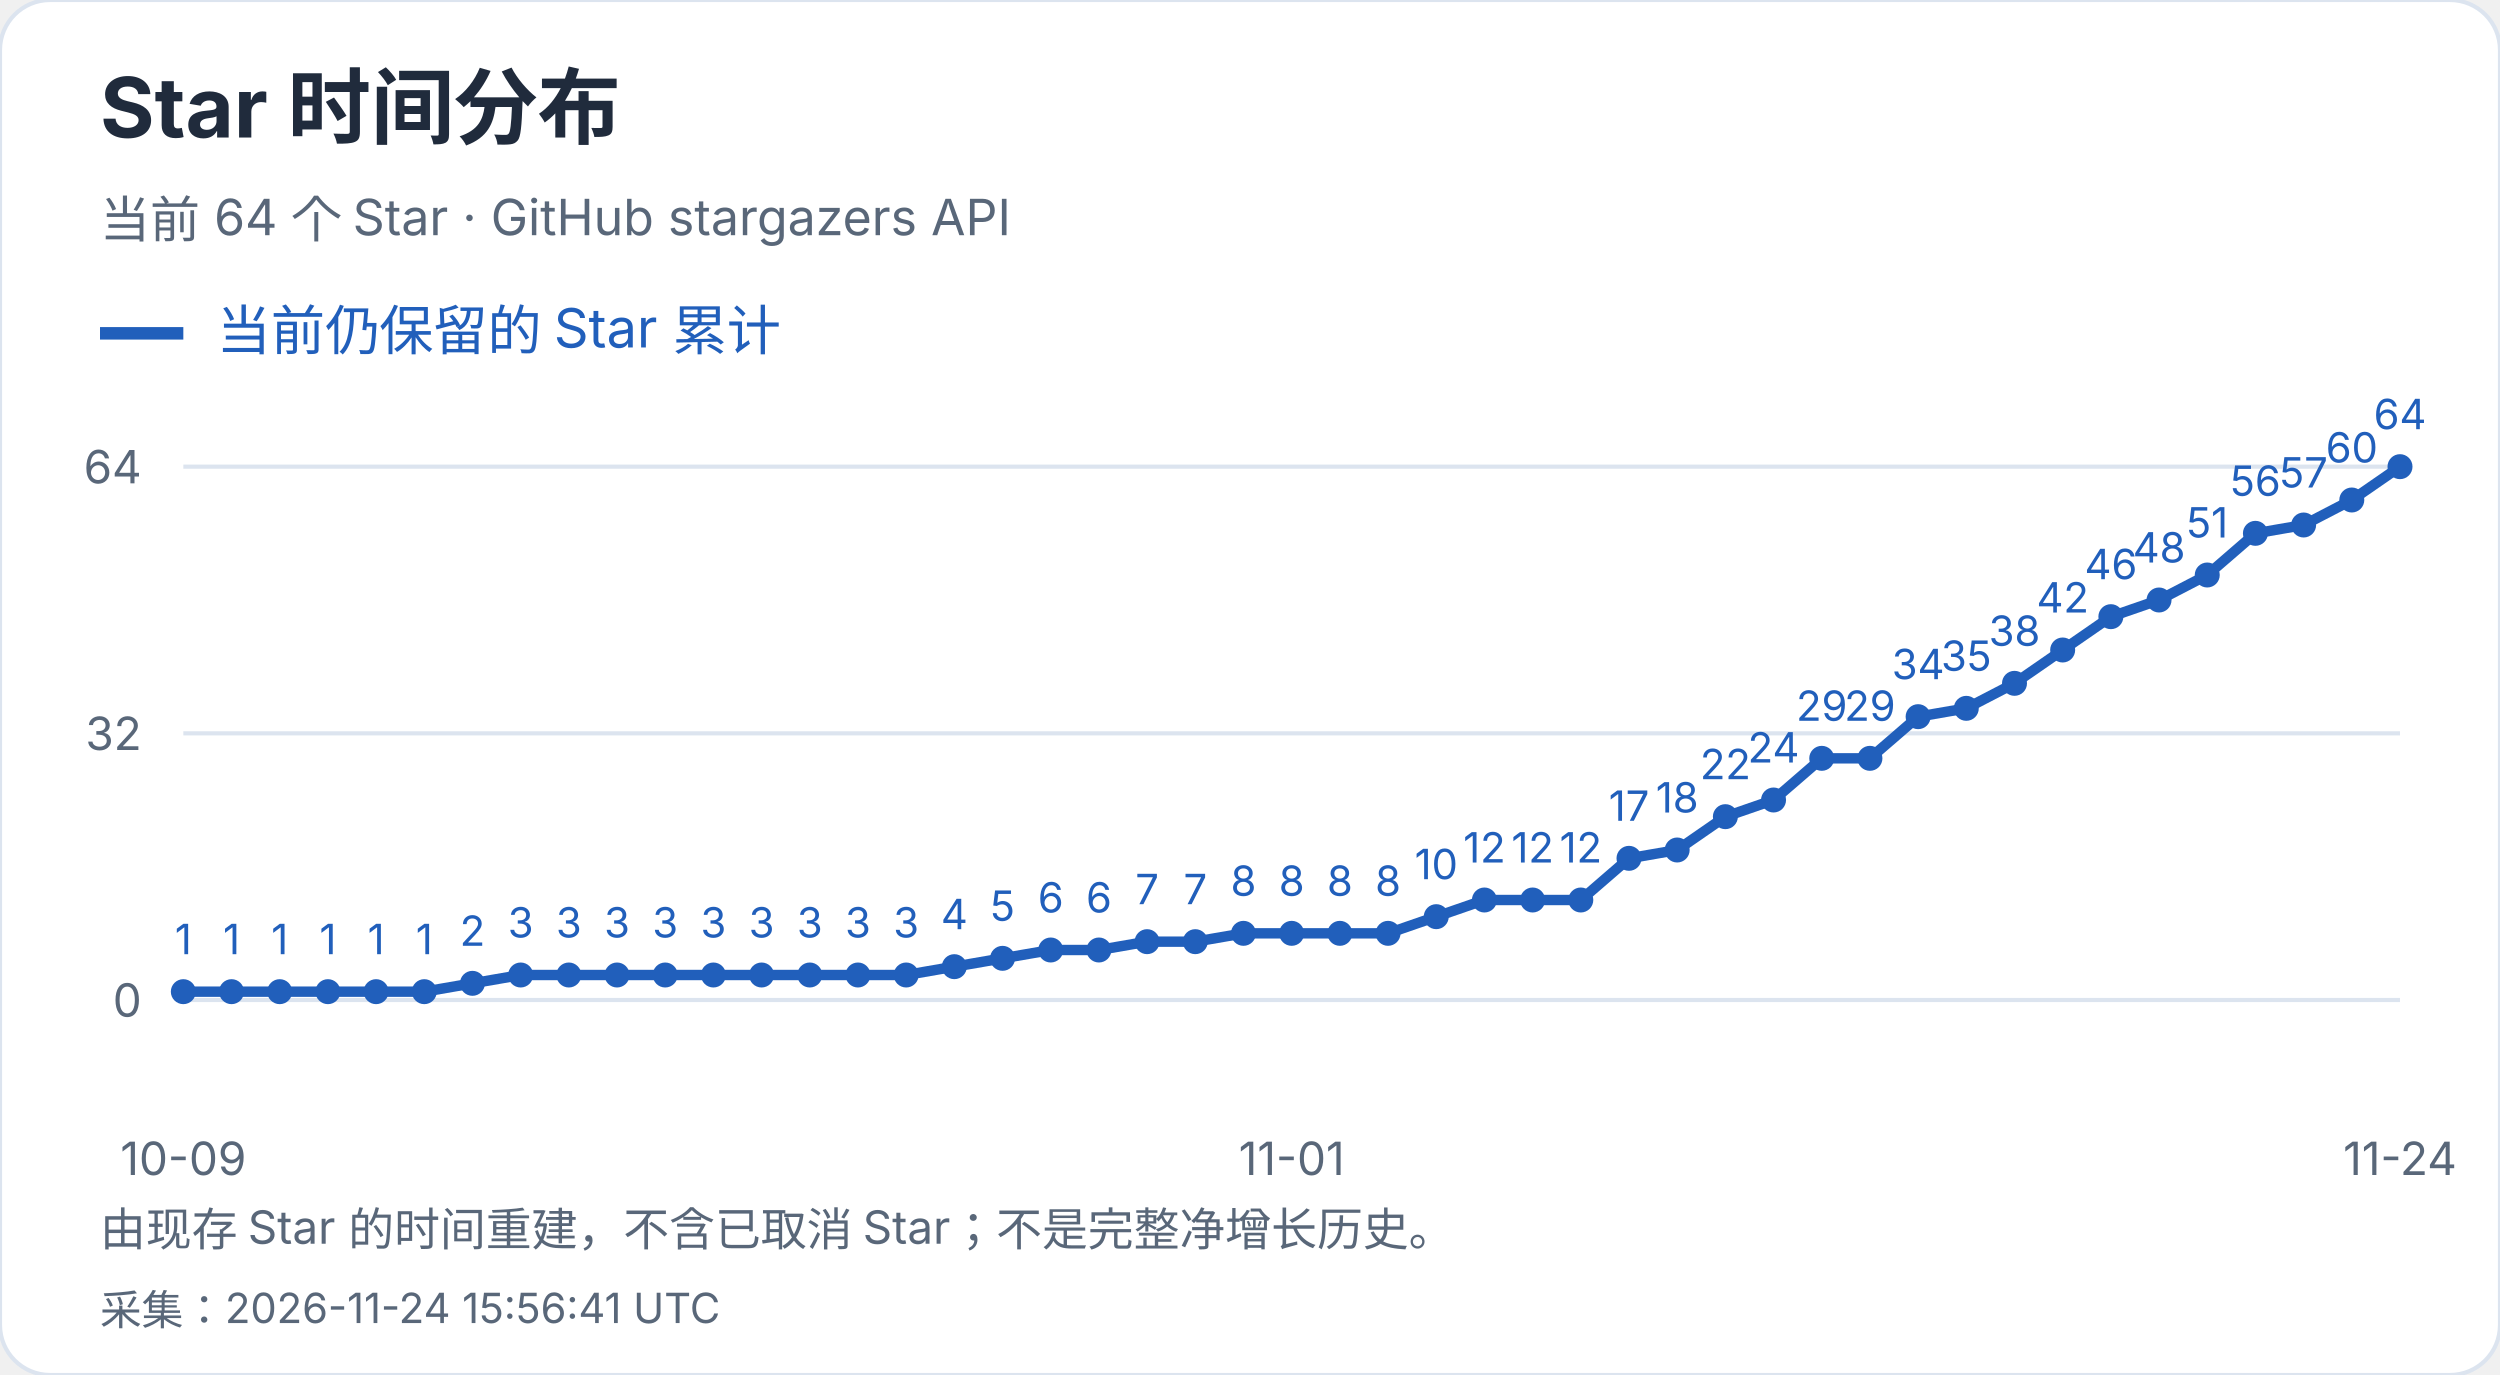
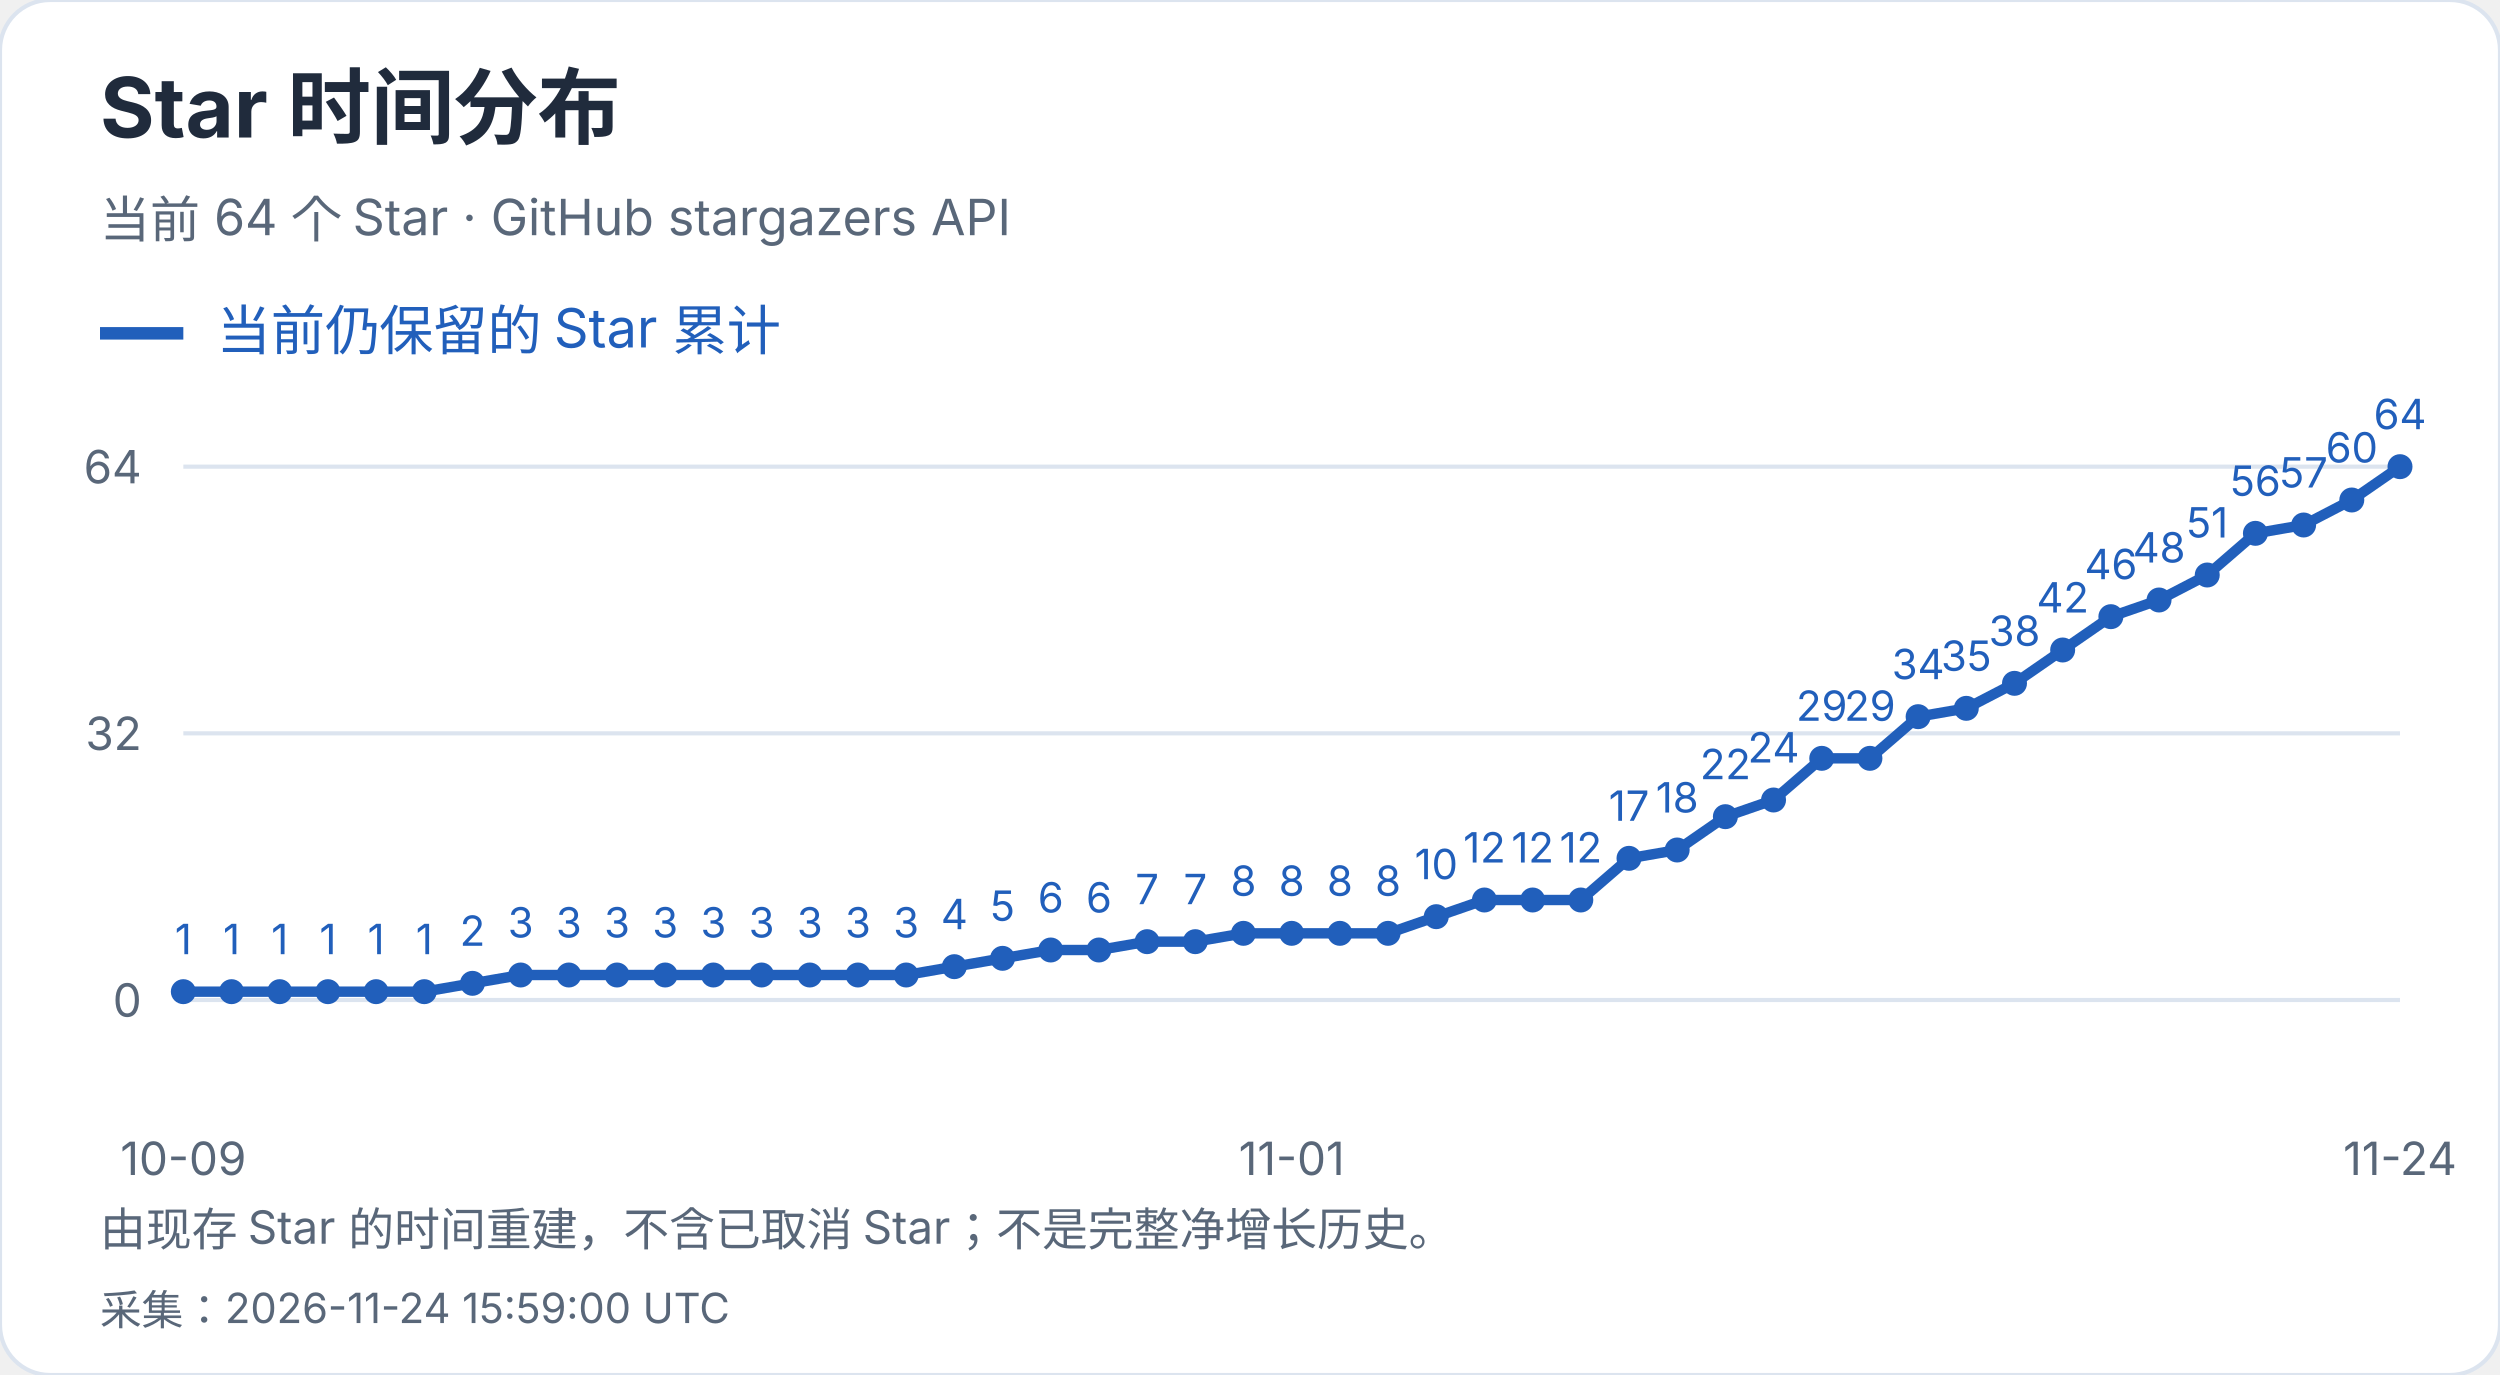
<svg xmlns="http://www.w3.org/2000/svg" width="600" height="330" viewBox="0 0 600 330" role="img" aria-label="Star 时间分布">
  <style>text{font-family:-apple-system,BlinkMacSystemFont,"Segoe UI","PingFang SC","Microsoft YaHei",sans-serif;font-variant-numeric:tabular-nums}</style>
  <rect width="600" height="330" rx="12" fill="white" stroke="#dce4ef" />
  <text x="24" y="33" font-size="20" fill="#202b3c" font-weight="650" text-anchor="start">Star 时间分布</text>
  <text x="24" y="57" font-size="12" fill="#596779" font-weight="400" text-anchor="start">当前 64 个 Star · GitHub stargazers API</text>
  <path d="M24 80h20" stroke="#215fbb" stroke-width="3" />
  <text x="52" y="84" font-size="13" fill="#215fbb" font-weight="400" text-anchor="start">当前仍保留的 Star 累计</text>
  <path d="M44 240.0H576" stroke="#dce4ef" />
  <text x="34" y="244.0" font-size="11" fill="#596779" font-weight="400" text-anchor="end">0</text>
  <path d="M44 176.0H576" stroke="#dce4ef" />
  <text x="34" y="180.0" font-size="11" fill="#596779" font-weight="400" text-anchor="end">32</text>
  <path d="M44 112.0H576" stroke="#dce4ef" />
  <text x="34" y="116.0" font-size="11" fill="#596779" font-weight="400" text-anchor="end">64</text>
  <circle cx="44.00" cy="238.00" r="3" fill="#215fbb" />
  <text x="44.0" y="229.0" font-size="10" fill="#215fbb" font-weight="400" text-anchor="middle">1</text>
  <circle cx="55.57" cy="238.00" r="3" fill="#215fbb" />
  <text x="55.57" y="229.0" font-size="10" fill="#215fbb" font-weight="400" text-anchor="middle">1</text>
  <circle cx="67.13" cy="238.00" r="3" fill="#215fbb" />
  <text x="67.13" y="229.0" font-size="10" fill="#215fbb" font-weight="400" text-anchor="middle">1</text>
  <circle cx="78.70" cy="238.00" r="3" fill="#215fbb" />
  <text x="78.7" y="229.0" font-size="10" fill="#215fbb" font-weight="400" text-anchor="middle">1</text>
  <circle cx="90.26" cy="238.00" r="3" fill="#215fbb" />
  <text x="90.26" y="229.0" font-size="10" fill="#215fbb" font-weight="400" text-anchor="middle">1</text>
  <circle cx="101.83" cy="238.00" r="3" fill="#215fbb" />
  <text x="101.83" y="229.0" font-size="10" fill="#215fbb" font-weight="400" text-anchor="middle">1</text>
  <circle cx="113.39" cy="236.00" r="3" fill="#215fbb" />
  <text x="113.39" y="227.0" font-size="10" fill="#215fbb" font-weight="400" text-anchor="middle">2</text>
  <circle cx="124.96" cy="234.00" r="3" fill="#215fbb" />
  <text x="124.96" y="225.0" font-size="10" fill="#215fbb" font-weight="400" text-anchor="middle">3</text>
  <circle cx="136.52" cy="234.00" r="3" fill="#215fbb" />
  <text x="136.52" y="225.0" font-size="10" fill="#215fbb" font-weight="400" text-anchor="middle">3</text>
  <circle cx="148.09" cy="234.00" r="3" fill="#215fbb" />
  <text x="148.09" y="225.0" font-size="10" fill="#215fbb" font-weight="400" text-anchor="middle">3</text>
  <circle cx="159.65" cy="234.00" r="3" fill="#215fbb" />
  <text x="159.65" y="225.0" font-size="10" fill="#215fbb" font-weight="400" text-anchor="middle">3</text>
  <circle cx="171.22" cy="234.00" r="3" fill="#215fbb" />
  <text x="171.22" y="225.0" font-size="10" fill="#215fbb" font-weight="400" text-anchor="middle">3</text>
  <circle cx="182.78" cy="234.00" r="3" fill="#215fbb" />
  <text x="182.78" y="225.0" font-size="10" fill="#215fbb" font-weight="400" text-anchor="middle">3</text>
  <circle cx="194.35" cy="234.00" r="3" fill="#215fbb" />
  <text x="194.35" y="225.0" font-size="10" fill="#215fbb" font-weight="400" text-anchor="middle">3</text>
  <circle cx="205.91" cy="234.00" r="3" fill="#215fbb" />
  <text x="205.91" y="225.0" font-size="10" fill="#215fbb" font-weight="400" text-anchor="middle">3</text>
  <circle cx="217.48" cy="234.00" r="3" fill="#215fbb" />
  <text x="217.48" y="225.0" font-size="10" fill="#215fbb" font-weight="400" text-anchor="middle">3</text>
  <circle cx="229.04" cy="232.00" r="3" fill="#215fbb" />
  <text x="229.04" y="223.0" font-size="10" fill="#215fbb" font-weight="400" text-anchor="middle">4</text>
  <circle cx="240.61" cy="230.00" r="3" fill="#215fbb" />
  <text x="240.61" y="221.0" font-size="10" fill="#215fbb" font-weight="400" text-anchor="middle">5</text>
  <circle cx="252.17" cy="228.00" r="3" fill="#215fbb" />
  <text x="252.17" y="219.0" font-size="10" fill="#215fbb" font-weight="400" text-anchor="middle">6</text>
  <circle cx="263.74" cy="228.00" r="3" fill="#215fbb" />
  <text x="263.74" y="219.0" font-size="10" fill="#215fbb" font-weight="400" text-anchor="middle">6</text>
  <circle cx="275.30" cy="226.00" r="3" fill="#215fbb" />
  <text x="275.3" y="217.0" font-size="10" fill="#215fbb" font-weight="400" text-anchor="middle">7</text>
  <circle cx="286.87" cy="226.00" r="3" fill="#215fbb" />
  <text x="286.87" y="217.0" font-size="10" fill="#215fbb" font-weight="400" text-anchor="middle">7</text>
  <circle cx="298.43" cy="224.00" r="3" fill="#215fbb" />
  <text x="298.43" y="215.0" font-size="10" fill="#215fbb" font-weight="400" text-anchor="middle">8</text>
  <circle cx="310.00" cy="224.00" r="3" fill="#215fbb" />
  <text x="310.0" y="215.0" font-size="10" fill="#215fbb" font-weight="400" text-anchor="middle">8</text>
  <circle cx="321.57" cy="224.00" r="3" fill="#215fbb" />
  <text x="321.57" y="215.0" font-size="10" fill="#215fbb" font-weight="400" text-anchor="middle">8</text>
  <circle cx="333.13" cy="224.00" r="3" fill="#215fbb" />
  <text x="333.13" y="215.0" font-size="10" fill="#215fbb" font-weight="400" text-anchor="middle">8</text>
  <circle cx="344.70" cy="220.00" r="3" fill="#215fbb" />
  <text x="344.7" y="211.0" font-size="10" fill="#215fbb" font-weight="400" text-anchor="middle">10</text>
  <circle cx="356.26" cy="216.00" r="3" fill="#215fbb" />
  <text x="356.26" y="207.0" font-size="10" fill="#215fbb" font-weight="400" text-anchor="middle">12</text>
  <circle cx="367.83" cy="216.00" r="3" fill="#215fbb" />
  <text x="367.83" y="207.0" font-size="10" fill="#215fbb" font-weight="400" text-anchor="middle">12</text>
  <circle cx="379.39" cy="216.00" r="3" fill="#215fbb" />
  <text x="379.39" y="207.0" font-size="10" fill="#215fbb" font-weight="400" text-anchor="middle">12</text>
  <circle cx="390.96" cy="206.00" r="3" fill="#215fbb" />
  <text x="390.96" y="197.0" font-size="10" fill="#215fbb" font-weight="400" text-anchor="middle">17</text>
  <circle cx="402.52" cy="204.00" r="3" fill="#215fbb" />
  <text x="402.52" y="195.0" font-size="10" fill="#215fbb" font-weight="400" text-anchor="middle">18</text>
  <circle cx="414.09" cy="196.00" r="3" fill="#215fbb" />
  <text x="414.09" y="187.0" font-size="10" fill="#215fbb" font-weight="400" text-anchor="middle">22</text>
  <circle cx="425.65" cy="192.00" r="3" fill="#215fbb" />
  <text x="425.65" y="183.0" font-size="10" fill="#215fbb" font-weight="400" text-anchor="middle">24</text>
  <circle cx="437.22" cy="182.00" r="3" fill="#215fbb" />
  <text x="437.22" y="173.0" font-size="10" fill="#215fbb" font-weight="400" text-anchor="middle">29</text>
  <circle cx="448.78" cy="182.00" r="3" fill="#215fbb" />
  <text x="448.78" y="173.0" font-size="10" fill="#215fbb" font-weight="400" text-anchor="middle">29</text>
  <circle cx="460.35" cy="172.00" r="3" fill="#215fbb" />
  <text x="460.35" y="163.0" font-size="10" fill="#215fbb" font-weight="400" text-anchor="middle">34</text>
  <circle cx="471.91" cy="170.00" r="3" fill="#215fbb" />
  <text x="471.91" y="161.0" font-size="10" fill="#215fbb" font-weight="400" text-anchor="middle">35</text>
  <circle cx="483.48" cy="164.00" r="3" fill="#215fbb" />
  <text x="483.48" y="155.0" font-size="10" fill="#215fbb" font-weight="400" text-anchor="middle">38</text>
  <circle cx="495.04" cy="156.00" r="3" fill="#215fbb" />
  <text x="495.04" y="147.0" font-size="10" fill="#215fbb" font-weight="400" text-anchor="middle">42</text>
  <circle cx="506.61" cy="148.00" r="3" fill="#215fbb" />
  <text x="506.61" y="139.0" font-size="10" fill="#215fbb" font-weight="400" text-anchor="middle">46</text>
  <circle cx="518.17" cy="144.00" r="3" fill="#215fbb" />
  <text x="518.17" y="135.0" font-size="10" fill="#215fbb" font-weight="400" text-anchor="middle">48</text>
  <circle cx="529.74" cy="138.00" r="3" fill="#215fbb" />
  <text x="529.74" y="129.0" font-size="10" fill="#215fbb" font-weight="400" text-anchor="middle">51</text>
  <circle cx="541.30" cy="128.00" r="3" fill="#215fbb" />
  <text x="541.3" y="119.0" font-size="10" fill="#215fbb" font-weight="400" text-anchor="middle">56</text>
  <circle cx="552.87" cy="126.00" r="3" fill="#215fbb" />
  <text x="552.87" y="117.0" font-size="10" fill="#215fbb" font-weight="400" text-anchor="middle">57</text>
  <circle cx="564.43" cy="120.00" r="3" fill="#215fbb" />
  <text x="564.43" y="111.0" font-size="10" fill="#215fbb" font-weight="400" text-anchor="middle">60</text>
  <circle cx="576.00" cy="112.00" r="3" fill="#215fbb" />
  <text x="576.0" y="103.0" font-size="10" fill="#215fbb" font-weight="400" text-anchor="middle">64</text>
  <polyline points="44.00,238.00 55.57,238.00 67.13,238.00 78.70,238.00 90.26,238.00 101.83,238.00 113.39,236.00 124.96,234.00 136.52,234.00 148.09,234.00 159.65,234.00 171.22,234.00 182.78,234.00 194.35,234.00 205.91,234.00 217.48,234.00 229.04,232.00 240.61,230.00 252.17,228.00 263.74,228.00 275.30,226.00 286.87,226.00 298.43,224.00 310.00,224.00 321.57,224.00 333.13,224.00 344.70,220.00 356.26,216.00 367.83,216.00 379.39,216.00 390.96,206.00 402.52,204.00 414.09,196.00 425.65,192.00 437.22,182.00 448.78,182.00 460.35,172.00 471.91,170.00 483.48,164.00 495.04,156.00 506.61,148.00 518.17,144.00 529.74,138.00 541.30,128.00 552.87,126.00 564.43,120.00 576.00,112.00" fill="none" stroke="#215fbb" stroke-width="2.5" />
  <text x="44.0" y="282" font-size="11" fill="#596779" font-weight="400" text-anchor="middle">10-09</text>
  <text x="310.0" y="282" font-size="11" fill="#596779" font-weight="400" text-anchor="middle">11-01</text>
  <text x="576.0" y="282" font-size="11" fill="#596779" font-weight="400" text-anchor="middle">11-24</text>
  <text x="24" y="299" font-size="11" fill="#596779" font-weight="400" text-anchor="start">由现存 Star 的时间重建，不含已取消 Star；不是完整净增长历史。</text>
-   <text x="24" y="318" font-size="10" fill="#596779" font-weight="400" text-anchor="start">采集：2026-11-24 15:56:41 UTC</text>
+   <text x="24" y="318" font-size="10" fill="#596779" font-weight="400" text-anchor="start">采集：2026-11-24 15:59:00 UTC</text>
</svg>
